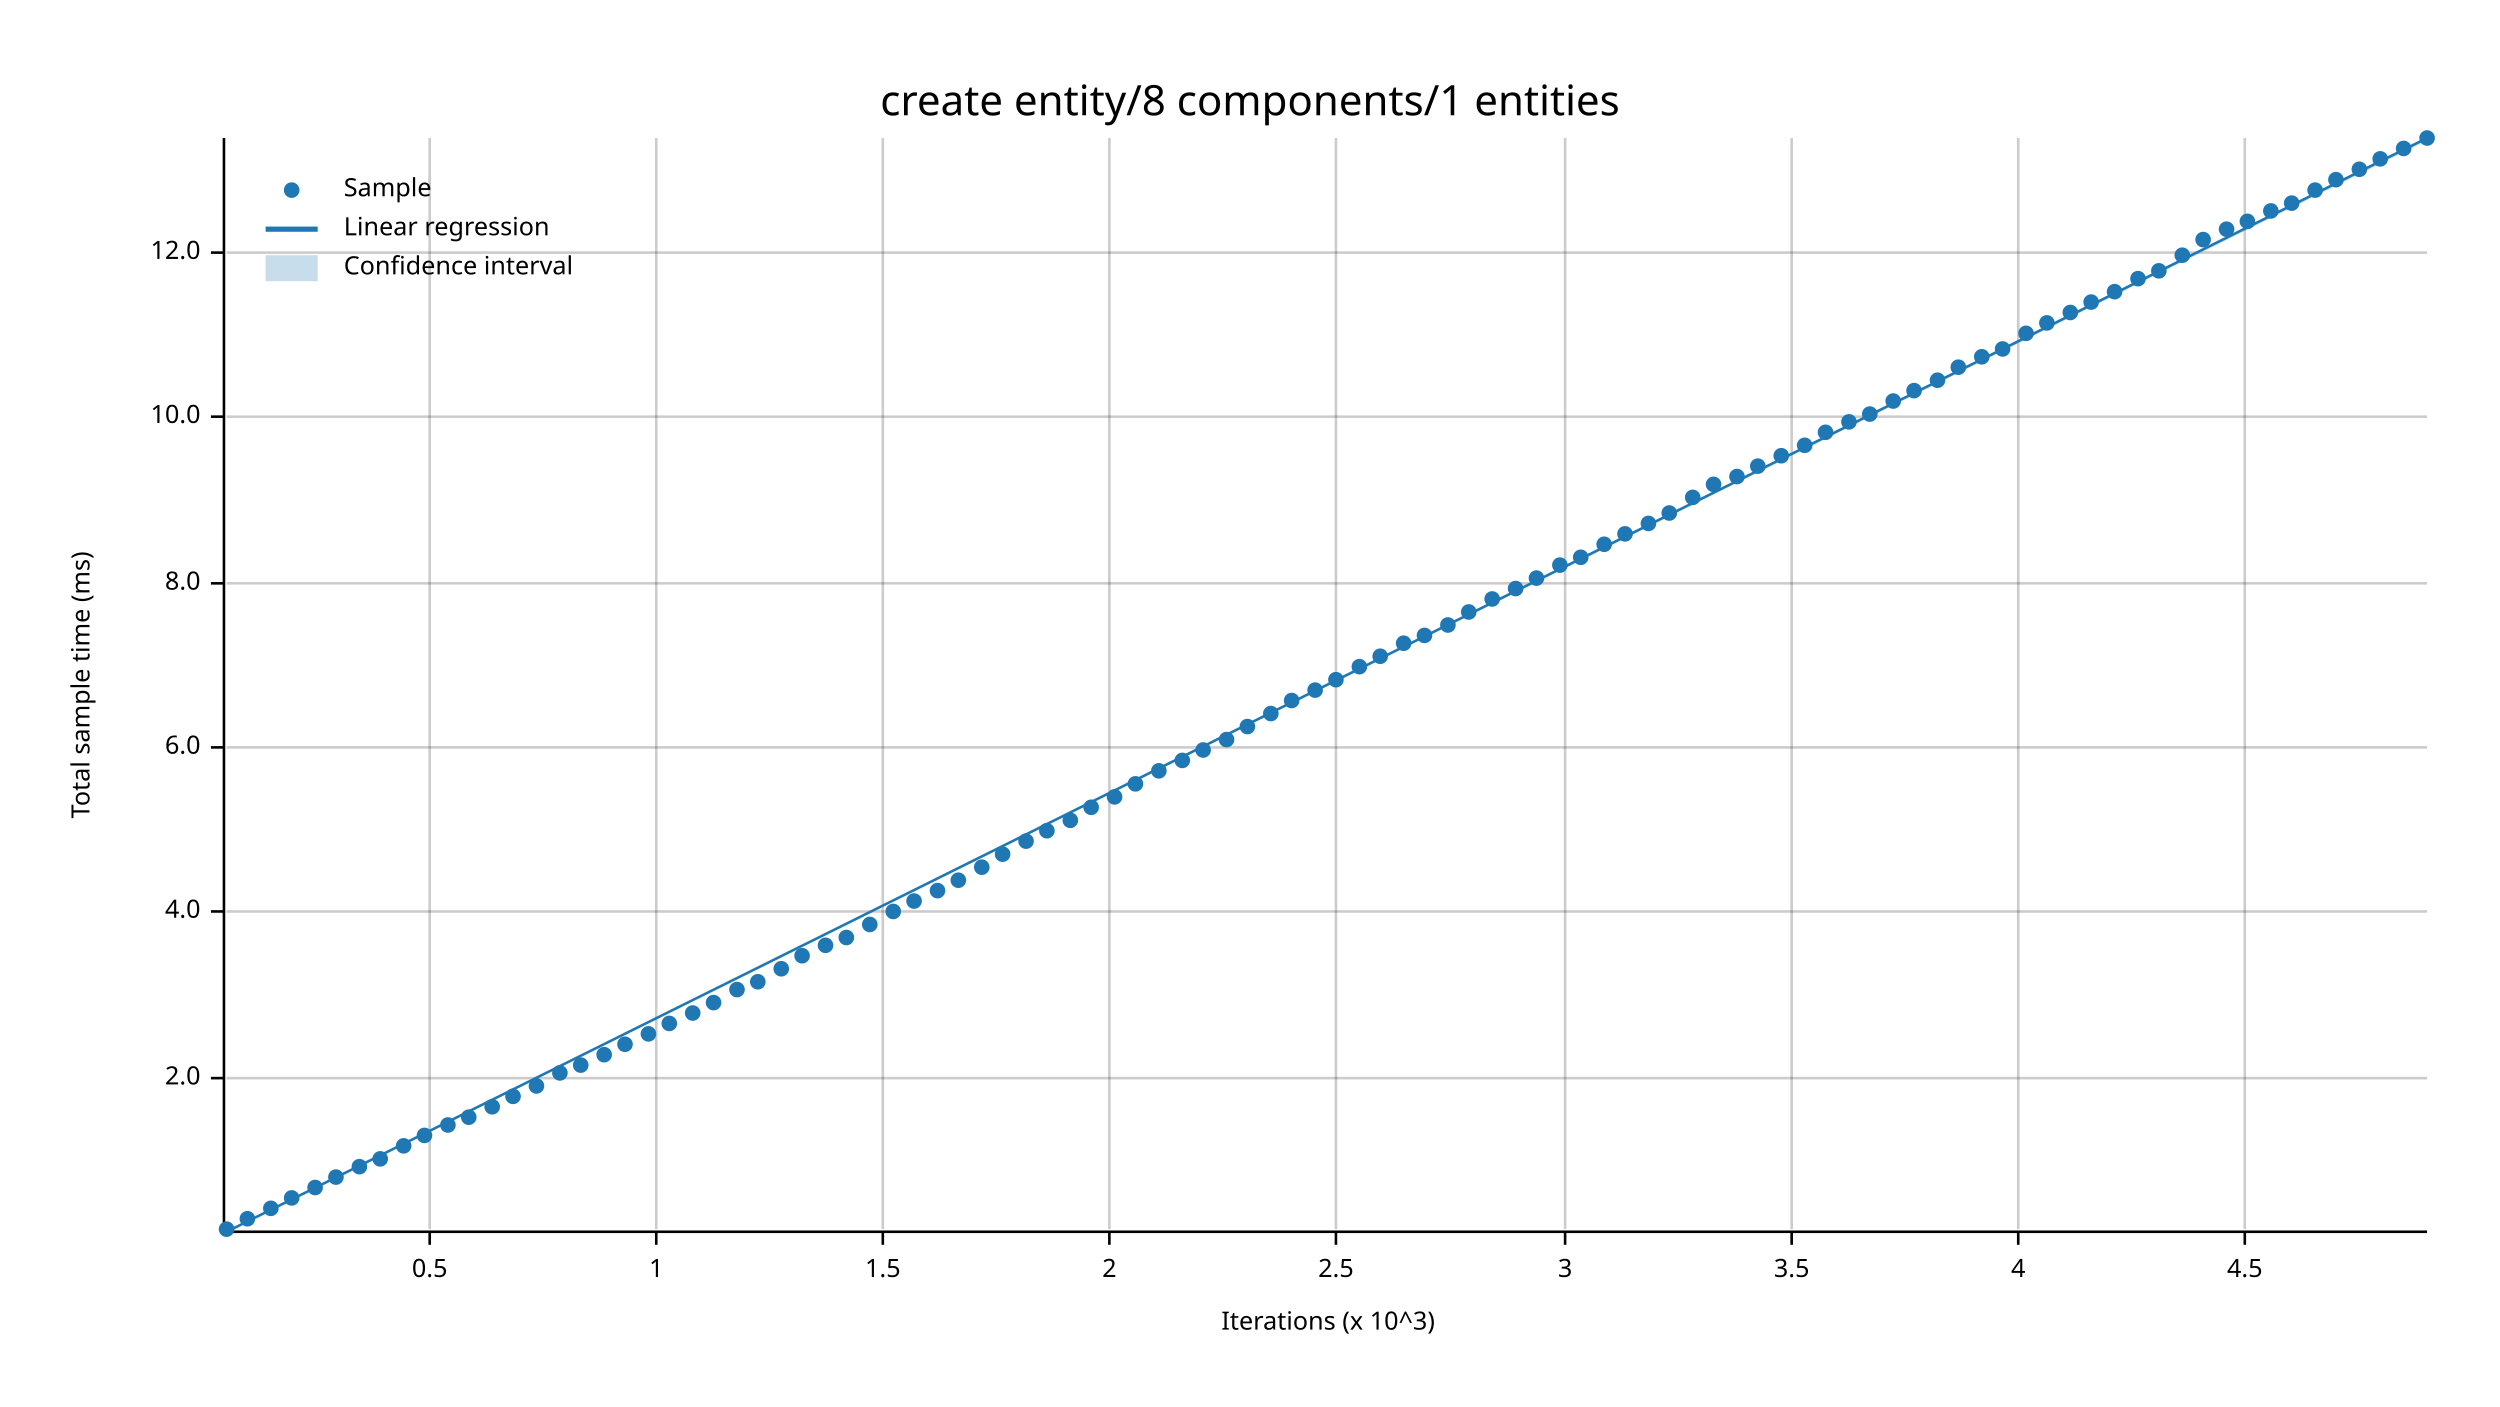
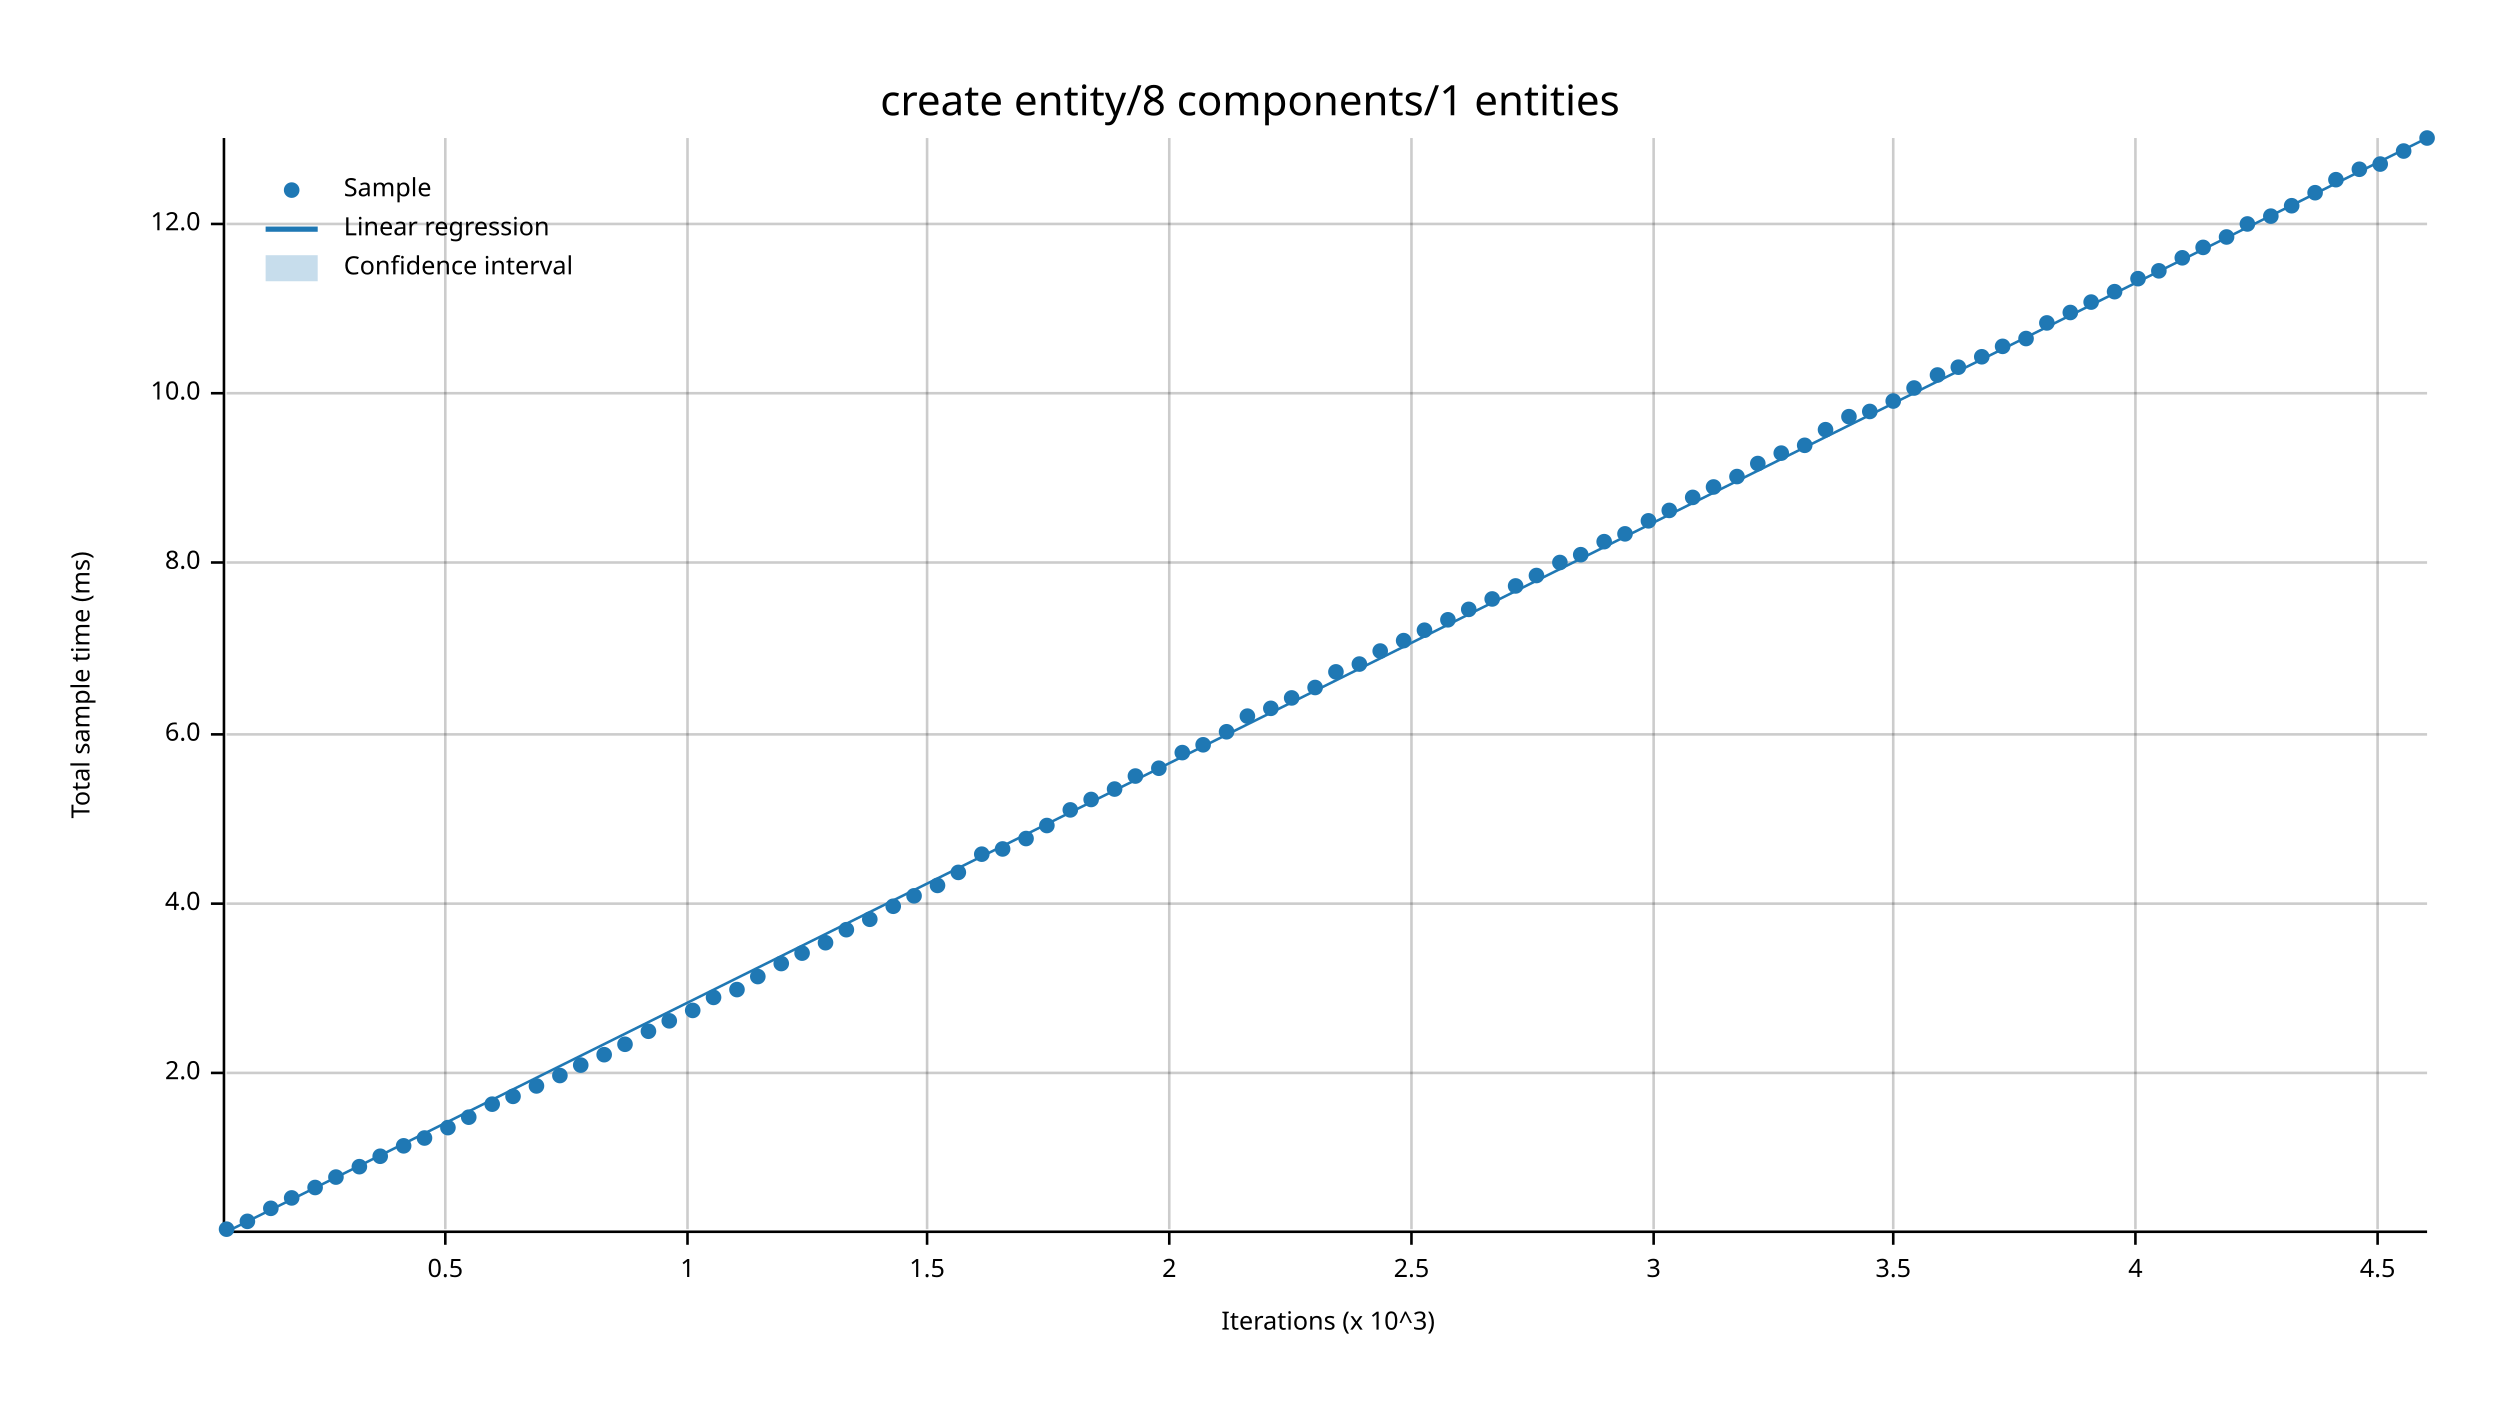
<svg xmlns="http://www.w3.org/2000/svg" width="960" height="540" viewBox="0 0 960 540">
  <text x="480" y="32" dy="0.76em" text-anchor="middle" font-family="sans-serif" font-size="16.129" opacity="1" fill="#000000">
create entity/8 components/1 entities
</text>
  <text x="27" y="263" dy="0.76em" text-anchor="middle" font-family="sans-serif" font-size="9.677" opacity="1" fill="#000000" transform="rotate(270, 27, 263)">
Total sample time (ms)
</text>
  <text x="510" y="513" dy="-0.5ex" text-anchor="middle" font-family="sans-serif" font-size="9.677" opacity="1" fill="#000000">
Iterations (x 10^3)
</text>
-   <line opacity="0.2" stroke="#000000" stroke-width="1" x1="165" y1="472" x2="165" y2="53" />
-   <line opacity="0.2" stroke="#000000" stroke-width="1" x1="252" y1="472" x2="252" y2="53" />
-   <line opacity="0.2" stroke="#000000" stroke-width="1" x1="339" y1="472" x2="339" y2="53" />
-   <line opacity="0.2" stroke="#000000" stroke-width="1" x1="426" y1="472" x2="426" y2="53" />
-   <line opacity="0.2" stroke="#000000" stroke-width="1" x1="513" y1="472" x2="513" y2="53" />
-   <line opacity="0.2" stroke="#000000" stroke-width="1" x1="601" y1="472" x2="601" y2="53" />
-   <line opacity="0.2" stroke="#000000" stroke-width="1" x1="688" y1="472" x2="688" y2="53" />
-   <line opacity="0.2" stroke="#000000" stroke-width="1" x1="775" y1="472" x2="775" y2="53" />
-   <line opacity="0.2" stroke="#000000" stroke-width="1" x1="862" y1="472" x2="862" y2="53" />
-   <line opacity="0.2" stroke="#000000" stroke-width="1" x1="87" y1="414" x2="932" y2="414" />
-   <line opacity="0.2" stroke="#000000" stroke-width="1" x1="87" y1="350" x2="932" y2="350" />
-   <line opacity="0.2" stroke="#000000" stroke-width="1" x1="87" y1="287" x2="932" y2="287" />
-   <line opacity="0.2" stroke="#000000" stroke-width="1" x1="87" y1="224" x2="932" y2="224" />
-   <line opacity="0.2" stroke="#000000" stroke-width="1" x1="87" y1="160" x2="932" y2="160" />
-   <line opacity="0.2" stroke="#000000" stroke-width="1" x1="87" y1="97" x2="932" y2="97" />
+   <line opacity="0.2" stroke="#000000" stroke-width="1" x1="171" y1="472" x2="171" y2="53" />
+   <line opacity="0.2" stroke="#000000" stroke-width="1" x1="264" y1="472" x2="264" y2="53" />
+   <line opacity="0.2" stroke="#000000" stroke-width="1" x1="356" y1="472" x2="356" y2="53" />
+   <line opacity="0.2" stroke="#000000" stroke-width="1" x1="449" y1="472" x2="449" y2="53" />
+   <line opacity="0.2" stroke="#000000" stroke-width="1" x1="542" y1="472" x2="542" y2="53" />
+   <line opacity="0.2" stroke="#000000" stroke-width="1" x1="635" y1="472" x2="635" y2="53" />
+   <line opacity="0.2" stroke="#000000" stroke-width="1" x1="727" y1="472" x2="727" y2="53" />
+   <line opacity="0.2" stroke="#000000" stroke-width="1" x1="820" y1="472" x2="820" y2="53" />
+   <line opacity="0.2" stroke="#000000" stroke-width="1" x1="913" y1="472" x2="913" y2="53" />
+   <line opacity="0.2" stroke="#000000" stroke-width="1" x1="87" y1="412" x2="932" y2="412" />
+   <line opacity="0.2" stroke="#000000" stroke-width="1" x1="87" y1="347" x2="932" y2="347" />
+   <line opacity="0.2" stroke="#000000" stroke-width="1" x1="87" y1="282" x2="932" y2="282" />
+   <line opacity="0.2" stroke="#000000" stroke-width="1" x1="87" y1="216" x2="932" y2="216" />
+   <line opacity="0.2" stroke="#000000" stroke-width="1" x1="87" y1="151" x2="932" y2="151" />
+   <line opacity="0.2" stroke="#000000" stroke-width="1" x1="87" y1="86" x2="932" y2="86" />
  <polyline fill="none" opacity="1" stroke="#000000" stroke-width="1" points="86,53 86,472 " />
-   <text x="77" y="414" dy="0.5ex" text-anchor="end" font-family="sans-serif" font-size="9.677" opacity="1" fill="#000000">
+   <text x="77" y="412" dy="0.5ex" text-anchor="end" font-family="sans-serif" font-size="9.677" opacity="1" fill="#000000">
2.0
</text>
-   <polyline fill="none" opacity="1" stroke="#000000" stroke-width="1" points="81,414 86,414 " />
-   <text x="77" y="350" dy="0.5ex" text-anchor="end" font-family="sans-serif" font-size="9.677" opacity="1" fill="#000000">
+   <polyline fill="none" opacity="1" stroke="#000000" stroke-width="1" points="81,412 86,412 " />
+   <text x="77" y="347" dy="0.5ex" text-anchor="end" font-family="sans-serif" font-size="9.677" opacity="1" fill="#000000">
4.0
</text>
-   <polyline fill="none" opacity="1" stroke="#000000" stroke-width="1" points="81,350 86,350 " />
-   <text x="77" y="287" dy="0.5ex" text-anchor="end" font-family="sans-serif" font-size="9.677" opacity="1" fill="#000000">
+   <polyline fill="none" opacity="1" stroke="#000000" stroke-width="1" points="81,347 86,347 " />
+   <text x="77" y="282" dy="0.5ex" text-anchor="end" font-family="sans-serif" font-size="9.677" opacity="1" fill="#000000">
6.0
</text>
-   <polyline fill="none" opacity="1" stroke="#000000" stroke-width="1" points="81,287 86,287 " />
-   <text x="77" y="224" dy="0.5ex" text-anchor="end" font-family="sans-serif" font-size="9.677" opacity="1" fill="#000000">
+   <polyline fill="none" opacity="1" stroke="#000000" stroke-width="1" points="81,282 86,282 " />
+   <text x="77" y="216" dy="0.5ex" text-anchor="end" font-family="sans-serif" font-size="9.677" opacity="1" fill="#000000">
8.0
</text>
-   <polyline fill="none" opacity="1" stroke="#000000" stroke-width="1" points="81,224 86,224 " />
-   <text x="77" y="160" dy="0.5ex" text-anchor="end" font-family="sans-serif" font-size="9.677" opacity="1" fill="#000000">
+   <polyline fill="none" opacity="1" stroke="#000000" stroke-width="1" points="81,216 86,216 " />
+   <text x="77" y="151" dy="0.5ex" text-anchor="end" font-family="sans-serif" font-size="9.677" opacity="1" fill="#000000">
10.0
</text>
-   <polyline fill="none" opacity="1" stroke="#000000" stroke-width="1" points="81,160 86,160 " />
-   <text x="77" y="97" dy="0.5ex" text-anchor="end" font-family="sans-serif" font-size="9.677" opacity="1" fill="#000000">
+   <polyline fill="none" opacity="1" stroke="#000000" stroke-width="1" points="81,151 86,151 " />
+   <text x="77" y="86" dy="0.5ex" text-anchor="end" font-family="sans-serif" font-size="9.677" opacity="1" fill="#000000">
12.0
</text>
-   <polyline fill="none" opacity="1" stroke="#000000" stroke-width="1" points="81,97 86,97 " />
+   <polyline fill="none" opacity="1" stroke="#000000" stroke-width="1" points="81,86 86,86 " />
  <polyline fill="none" opacity="1" stroke="#000000" stroke-width="1" points="87,473 932,473 " />
-   <text x="165" y="483" dy="0.76em" text-anchor="middle" font-family="sans-serif" font-size="9.677" opacity="1" fill="#000000">
+   <text x="171" y="483" dy="0.76em" text-anchor="middle" font-family="sans-serif" font-size="9.677" opacity="1" fill="#000000">
0.5
</text>
-   <polyline fill="none" opacity="1" stroke="#000000" stroke-width="1" points="165,473 165,478 " />
-   <text x="252" y="483" dy="0.76em" text-anchor="middle" font-family="sans-serif" font-size="9.677" opacity="1" fill="#000000">
+   <polyline fill="none" opacity="1" stroke="#000000" stroke-width="1" points="171,473 171,478 " />
+   <text x="264" y="483" dy="0.76em" text-anchor="middle" font-family="sans-serif" font-size="9.677" opacity="1" fill="#000000">
1
</text>
-   <polyline fill="none" opacity="1" stroke="#000000" stroke-width="1" points="252,473 252,478 " />
-   <text x="339" y="483" dy="0.76em" text-anchor="middle" font-family="sans-serif" font-size="9.677" opacity="1" fill="#000000">
+   <polyline fill="none" opacity="1" stroke="#000000" stroke-width="1" points="264,473 264,478 " />
+   <text x="356" y="483" dy="0.76em" text-anchor="middle" font-family="sans-serif" font-size="9.677" opacity="1" fill="#000000">
1.5
</text>
-   <polyline fill="none" opacity="1" stroke="#000000" stroke-width="1" points="339,473 339,478 " />
-   <text x="426" y="483" dy="0.76em" text-anchor="middle" font-family="sans-serif" font-size="9.677" opacity="1" fill="#000000">
+   <polyline fill="none" opacity="1" stroke="#000000" stroke-width="1" points="356,473 356,478 " />
+   <text x="449" y="483" dy="0.76em" text-anchor="middle" font-family="sans-serif" font-size="9.677" opacity="1" fill="#000000">
2
</text>
-   <polyline fill="none" opacity="1" stroke="#000000" stroke-width="1" points="426,473 426,478 " />
-   <text x="513" y="483" dy="0.76em" text-anchor="middle" font-family="sans-serif" font-size="9.677" opacity="1" fill="#000000">
+   <polyline fill="none" opacity="1" stroke="#000000" stroke-width="1" points="449,473 449,478 " />
+   <text x="542" y="483" dy="0.76em" text-anchor="middle" font-family="sans-serif" font-size="9.677" opacity="1" fill="#000000">
2.5
</text>
-   <polyline fill="none" opacity="1" stroke="#000000" stroke-width="1" points="513,473 513,478 " />
-   <text x="601" y="483" dy="0.76em" text-anchor="middle" font-family="sans-serif" font-size="9.677" opacity="1" fill="#000000">
+   <polyline fill="none" opacity="1" stroke="#000000" stroke-width="1" points="542,473 542,478 " />
+   <text x="635" y="483" dy="0.76em" text-anchor="middle" font-family="sans-serif" font-size="9.677" opacity="1" fill="#000000">
3
</text>
-   <polyline fill="none" opacity="1" stroke="#000000" stroke-width="1" points="601,473 601,478 " />
-   <text x="688" y="483" dy="0.76em" text-anchor="middle" font-family="sans-serif" font-size="9.677" opacity="1" fill="#000000">
+   <polyline fill="none" opacity="1" stroke="#000000" stroke-width="1" points="635,473 635,478 " />
+   <text x="727" y="483" dy="0.76em" text-anchor="middle" font-family="sans-serif" font-size="9.677" opacity="1" fill="#000000">
3.5
</text>
-   <polyline fill="none" opacity="1" stroke="#000000" stroke-width="1" points="688,473 688,478 " />
-   <text x="775" y="483" dy="0.76em" text-anchor="middle" font-family="sans-serif" font-size="9.677" opacity="1" fill="#000000">
+   <polyline fill="none" opacity="1" stroke="#000000" stroke-width="1" points="727,473 727,478 " />
+   <text x="820" y="483" dy="0.76em" text-anchor="middle" font-family="sans-serif" font-size="9.677" opacity="1" fill="#000000">
4
</text>
-   <polyline fill="none" opacity="1" stroke="#000000" stroke-width="1" points="775,473 775,478 " />
-   <text x="862" y="483" dy="0.76em" text-anchor="middle" font-family="sans-serif" font-size="9.677" opacity="1" fill="#000000">
+   <polyline fill="none" opacity="1" stroke="#000000" stroke-width="1" points="820,473 820,478 " />
+   <text x="913" y="483" dy="0.76em" text-anchor="middle" font-family="sans-serif" font-size="9.677" opacity="1" fill="#000000">
4.5
</text>
-   <polyline fill="none" opacity="1" stroke="#000000" stroke-width="1" points="862,473 862,478 " />
+   <polyline fill="none" opacity="1" stroke="#000000" stroke-width="1" points="913,473 913,478 " />
  <circle cx="87" cy="472" r="3" opacity="1" fill="#1F78B4" stroke="none" stroke-width="1" />
-   <circle cx="95" cy="468" r="3" opacity="1" fill="#1F78B4" stroke="none" stroke-width="1" />
+   <circle cx="95" cy="469" r="3" opacity="1" fill="#1F78B4" stroke="none" stroke-width="1" />
  <circle cx="104" cy="464" r="3" opacity="1" fill="#1F78B4" stroke="none" stroke-width="1" />
  <circle cx="112" cy="460" r="3" opacity="1" fill="#1F78B4" stroke="none" stroke-width="1" />
  <circle cx="121" cy="456" r="3" opacity="1" fill="#1F78B4" stroke="none" stroke-width="1" />
  <circle cx="129" cy="452" r="3" opacity="1" fill="#1F78B4" stroke="none" stroke-width="1" />
  <circle cx="138" cy="448" r="3" opacity="1" fill="#1F78B4" stroke="none" stroke-width="1" />
-   <circle cx="146" cy="445" r="3" opacity="1" fill="#1F78B4" stroke="none" stroke-width="1" />
+   <circle cx="146" cy="444" r="3" opacity="1" fill="#1F78B4" stroke="none" stroke-width="1" />
  <circle cx="155" cy="440" r="3" opacity="1" fill="#1F78B4" stroke="none" stroke-width="1" />
-   <circle cx="163" cy="436" r="3" opacity="1" fill="#1F78B4" stroke="none" stroke-width="1" />
-   <circle cx="172" cy="432" r="3" opacity="1" fill="#1F78B4" stroke="none" stroke-width="1" />
+   <circle cx="163" cy="437" r="3" opacity="1" fill="#1F78B4" stroke="none" stroke-width="1" />
+   <circle cx="172" cy="433" r="3" opacity="1" fill="#1F78B4" stroke="none" stroke-width="1" />
  <circle cx="180" cy="429" r="3" opacity="1" fill="#1F78B4" stroke="none" stroke-width="1" />
-   <circle cx="189" cy="425" r="3" opacity="1" fill="#1F78B4" stroke="none" stroke-width="1" />
+   <circle cx="189" cy="424" r="3" opacity="1" fill="#1F78B4" stroke="none" stroke-width="1" />
  <circle cx="197" cy="421" r="3" opacity="1" fill="#1F78B4" stroke="none" stroke-width="1" />
  <circle cx="206" cy="417" r="3" opacity="1" fill="#1F78B4" stroke="none" stroke-width="1" />
-   <circle cx="215" cy="412" r="3" opacity="1" fill="#1F78B4" stroke="none" stroke-width="1" />
+   <circle cx="215" cy="413" r="3" opacity="1" fill="#1F78B4" stroke="none" stroke-width="1" />
  <circle cx="223" cy="409" r="3" opacity="1" fill="#1F78B4" stroke="none" stroke-width="1" />
  <circle cx="232" cy="405" r="3" opacity="1" fill="#1F78B4" stroke="none" stroke-width="1" />
  <circle cx="240" cy="401" r="3" opacity="1" fill="#1F78B4" stroke="none" stroke-width="1" />
-   <circle cx="249" cy="397" r="3" opacity="1" fill="#1F78B4" stroke="none" stroke-width="1" />
-   <circle cx="257" cy="393" r="3" opacity="1" fill="#1F78B4" stroke="none" stroke-width="1" />
-   <circle cx="266" cy="389" r="3" opacity="1" fill="#1F78B4" stroke="none" stroke-width="1" />
-   <circle cx="274" cy="385" r="3" opacity="1" fill="#1F78B4" stroke="none" stroke-width="1" />
+   <circle cx="249" cy="396" r="3" opacity="1" fill="#1F78B4" stroke="none" stroke-width="1" />
+   <circle cx="257" cy="392" r="3" opacity="1" fill="#1F78B4" stroke="none" stroke-width="1" />
+   <circle cx="266" cy="388" r="3" opacity="1" fill="#1F78B4" stroke="none" stroke-width="1" />
+   <circle cx="274" cy="383" r="3" opacity="1" fill="#1F78B4" stroke="none" stroke-width="1" />
  <circle cx="283" cy="380" r="3" opacity="1" fill="#1F78B4" stroke="none" stroke-width="1" />
-   <circle cx="291" cy="377" r="3" opacity="1" fill="#1F78B4" stroke="none" stroke-width="1" />
-   <circle cx="300" cy="372" r="3" opacity="1" fill="#1F78B4" stroke="none" stroke-width="1" />
-   <circle cx="308" cy="367" r="3" opacity="1" fill="#1F78B4" stroke="none" stroke-width="1" />
-   <circle cx="317" cy="363" r="3" opacity="1" fill="#1F78B4" stroke="none" stroke-width="1" />
-   <circle cx="325" cy="360" r="3" opacity="1" fill="#1F78B4" stroke="none" stroke-width="1" />
-   <circle cx="334" cy="355" r="3" opacity="1" fill="#1F78B4" stroke="none" stroke-width="1" />
-   <circle cx="343" cy="350" r="3" opacity="1" fill="#1F78B4" stroke="none" stroke-width="1" />
-   <circle cx="351" cy="346" r="3" opacity="1" fill="#1F78B4" stroke="none" stroke-width="1" />
-   <circle cx="360" cy="342" r="3" opacity="1" fill="#1F78B4" stroke="none" stroke-width="1" />
-   <circle cx="368" cy="338" r="3" opacity="1" fill="#1F78B4" stroke="none" stroke-width="1" />
-   <circle cx="377" cy="333" r="3" opacity="1" fill="#1F78B4" stroke="none" stroke-width="1" />
-   <circle cx="385" cy="328" r="3" opacity="1" fill="#1F78B4" stroke="none" stroke-width="1" />
-   <circle cx="394" cy="323" r="3" opacity="1" fill="#1F78B4" stroke="none" stroke-width="1" />
-   <circle cx="402" cy="319" r="3" opacity="1" fill="#1F78B4" stroke="none" stroke-width="1" />
-   <circle cx="411" cy="315" r="3" opacity="1" fill="#1F78B4" stroke="none" stroke-width="1" />
-   <circle cx="419" cy="310" r="3" opacity="1" fill="#1F78B4" stroke="none" stroke-width="1" />
-   <circle cx="428" cy="306" r="3" opacity="1" fill="#1F78B4" stroke="none" stroke-width="1" />
-   <circle cx="436" cy="301" r="3" opacity="1" fill="#1F78B4" stroke="none" stroke-width="1" />
-   <circle cx="445" cy="296" r="3" opacity="1" fill="#1F78B4" stroke="none" stroke-width="1" />
-   <circle cx="454" cy="292" r="3" opacity="1" fill="#1F78B4" stroke="none" stroke-width="1" />
-   <circle cx="462" cy="288" r="3" opacity="1" fill="#1F78B4" stroke="none" stroke-width="1" />
-   <circle cx="471" cy="284" r="3" opacity="1" fill="#1F78B4" stroke="none" stroke-width="1" />
-   <circle cx="479" cy="279" r="3" opacity="1" fill="#1F78B4" stroke="none" stroke-width="1" />
-   <circle cx="488" cy="274" r="3" opacity="1" fill="#1F78B4" stroke="none" stroke-width="1" />
-   <circle cx="496" cy="269" r="3" opacity="1" fill="#1F78B4" stroke="none" stroke-width="1" />
-   <circle cx="505" cy="265" r="3" opacity="1" fill="#1F78B4" stroke="none" stroke-width="1" />
-   <circle cx="513" cy="261" r="3" opacity="1" fill="#1F78B4" stroke="none" stroke-width="1" />
-   <circle cx="522" cy="256" r="3" opacity="1" fill="#1F78B4" stroke="none" stroke-width="1" />
-   <circle cx="530" cy="252" r="3" opacity="1" fill="#1F78B4" stroke="none" stroke-width="1" />
-   <circle cx="539" cy="247" r="3" opacity="1" fill="#1F78B4" stroke="none" stroke-width="1" />
-   <circle cx="547" cy="244" r="3" opacity="1" fill="#1F78B4" stroke="none" stroke-width="1" />
-   <circle cx="556" cy="240" r="3" opacity="1" fill="#1F78B4" stroke="none" stroke-width="1" />
-   <circle cx="564" cy="235" r="3" opacity="1" fill="#1F78B4" stroke="none" stroke-width="1" />
+   <circle cx="291" cy="375" r="3" opacity="1" fill="#1F78B4" stroke="none" stroke-width="1" />
+   <circle cx="300" cy="370" r="3" opacity="1" fill="#1F78B4" stroke="none" stroke-width="1" />
+   <circle cx="308" cy="366" r="3" opacity="1" fill="#1F78B4" stroke="none" stroke-width="1" />
+   <circle cx="317" cy="362" r="3" opacity="1" fill="#1F78B4" stroke="none" stroke-width="1" />
+   <circle cx="325" cy="357" r="3" opacity="1" fill="#1F78B4" stroke="none" stroke-width="1" />
+   <circle cx="334" cy="353" r="3" opacity="1" fill="#1F78B4" stroke="none" stroke-width="1" />
+   <circle cx="343" cy="348" r="3" opacity="1" fill="#1F78B4" stroke="none" stroke-width="1" />
+   <circle cx="351" cy="344" r="3" opacity="1" fill="#1F78B4" stroke="none" stroke-width="1" />
+   <circle cx="360" cy="340" r="3" opacity="1" fill="#1F78B4" stroke="none" stroke-width="1" />
+   <circle cx="368" cy="335" r="3" opacity="1" fill="#1F78B4" stroke="none" stroke-width="1" />
+   <circle cx="377" cy="328" r="3" opacity="1" fill="#1F78B4" stroke="none" stroke-width="1" />
+   <circle cx="385" cy="326" r="3" opacity="1" fill="#1F78B4" stroke="none" stroke-width="1" />
+   <circle cx="394" cy="322" r="3" opacity="1" fill="#1F78B4" stroke="none" stroke-width="1" />
+   <circle cx="402" cy="317" r="3" opacity="1" fill="#1F78B4" stroke="none" stroke-width="1" />
+   <circle cx="411" cy="311" r="3" opacity="1" fill="#1F78B4" stroke="none" stroke-width="1" />
+   <circle cx="419" cy="307" r="3" opacity="1" fill="#1F78B4" stroke="none" stroke-width="1" />
+   <circle cx="428" cy="303" r="3" opacity="1" fill="#1F78B4" stroke="none" stroke-width="1" />
+   <circle cx="436" cy="298" r="3" opacity="1" fill="#1F78B4" stroke="none" stroke-width="1" />
+   <circle cx="445" cy="295" r="3" opacity="1" fill="#1F78B4" stroke="none" stroke-width="1" />
+   <circle cx="454" cy="289" r="3" opacity="1" fill="#1F78B4" stroke="none" stroke-width="1" />
+   <circle cx="462" cy="286" r="3" opacity="1" fill="#1F78B4" stroke="none" stroke-width="1" />
+   <circle cx="471" cy="281" r="3" opacity="1" fill="#1F78B4" stroke="none" stroke-width="1" />
+   <circle cx="479" cy="275" r="3" opacity="1" fill="#1F78B4" stroke="none" stroke-width="1" />
+   <circle cx="488" cy="272" r="3" opacity="1" fill="#1F78B4" stroke="none" stroke-width="1" />
+   <circle cx="496" cy="268" r="3" opacity="1" fill="#1F78B4" stroke="none" stroke-width="1" />
+   <circle cx="505" cy="264" r="3" opacity="1" fill="#1F78B4" stroke="none" stroke-width="1" />
+   <circle cx="513" cy="258" r="3" opacity="1" fill="#1F78B4" stroke="none" stroke-width="1" />
+   <circle cx="522" cy="255" r="3" opacity="1" fill="#1F78B4" stroke="none" stroke-width="1" />
+   <circle cx="530" cy="250" r="3" opacity="1" fill="#1F78B4" stroke="none" stroke-width="1" />
+   <circle cx="539" cy="246" r="3" opacity="1" fill="#1F78B4" stroke="none" stroke-width="1" />
+   <circle cx="547" cy="242" r="3" opacity="1" fill="#1F78B4" stroke="none" stroke-width="1" />
+   <circle cx="556" cy="238" r="3" opacity="1" fill="#1F78B4" stroke="none" stroke-width="1" />
+   <circle cx="564" cy="234" r="3" opacity="1" fill="#1F78B4" stroke="none" stroke-width="1" />
  <circle cx="573" cy="230" r="3" opacity="1" fill="#1F78B4" stroke="none" stroke-width="1" />
-   <circle cx="582" cy="226" r="3" opacity="1" fill="#1F78B4" stroke="none" stroke-width="1" />
-   <circle cx="590" cy="222" r="3" opacity="1" fill="#1F78B4" stroke="none" stroke-width="1" />
-   <circle cx="599" cy="217" r="3" opacity="1" fill="#1F78B4" stroke="none" stroke-width="1" />
-   <circle cx="607" cy="214" r="3" opacity="1" fill="#1F78B4" stroke="none" stroke-width="1" />
-   <circle cx="616" cy="209" r="3" opacity="1" fill="#1F78B4" stroke="none" stroke-width="1" />
+   <circle cx="582" cy="225" r="3" opacity="1" fill="#1F78B4" stroke="none" stroke-width="1" />
+   <circle cx="590" cy="221" r="3" opacity="1" fill="#1F78B4" stroke="none" stroke-width="1" />
+   <circle cx="599" cy="216" r="3" opacity="1" fill="#1F78B4" stroke="none" stroke-width="1" />
+   <circle cx="607" cy="213" r="3" opacity="1" fill="#1F78B4" stroke="none" stroke-width="1" />
+   <circle cx="616" cy="208" r="3" opacity="1" fill="#1F78B4" stroke="none" stroke-width="1" />
  <circle cx="624" cy="205" r="3" opacity="1" fill="#1F78B4" stroke="none" stroke-width="1" />
-   <circle cx="633" cy="201" r="3" opacity="1" fill="#1F78B4" stroke="none" stroke-width="1" />
-   <circle cx="641" cy="197" r="3" opacity="1" fill="#1F78B4" stroke="none" stroke-width="1" />
+   <circle cx="633" cy="200" r="3" opacity="1" fill="#1F78B4" stroke="none" stroke-width="1" />
+   <circle cx="641" cy="196" r="3" opacity="1" fill="#1F78B4" stroke="none" stroke-width="1" />
  <circle cx="650" cy="191" r="3" opacity="1" fill="#1F78B4" stroke="none" stroke-width="1" />
-   <circle cx="658" cy="186" r="3" opacity="1" fill="#1F78B4" stroke="none" stroke-width="1" />
+   <circle cx="658" cy="187" r="3" opacity="1" fill="#1F78B4" stroke="none" stroke-width="1" />
  <circle cx="667" cy="183" r="3" opacity="1" fill="#1F78B4" stroke="none" stroke-width="1" />
-   <circle cx="675" cy="179" r="3" opacity="1" fill="#1F78B4" stroke="none" stroke-width="1" />
-   <circle cx="684" cy="175" r="3" opacity="1" fill="#1F78B4" stroke="none" stroke-width="1" />
+   <circle cx="675" cy="178" r="3" opacity="1" fill="#1F78B4" stroke="none" stroke-width="1" />
+   <circle cx="684" cy="174" r="3" opacity="1" fill="#1F78B4" stroke="none" stroke-width="1" />
  <circle cx="693" cy="171" r="3" opacity="1" fill="#1F78B4" stroke="none" stroke-width="1" />
-   <circle cx="701" cy="166" r="3" opacity="1" fill="#1F78B4" stroke="none" stroke-width="1" />
-   <circle cx="710" cy="162" r="3" opacity="1" fill="#1F78B4" stroke="none" stroke-width="1" />
-   <circle cx="718" cy="159" r="3" opacity="1" fill="#1F78B4" stroke="none" stroke-width="1" />
+   <circle cx="701" cy="165" r="3" opacity="1" fill="#1F78B4" stroke="none" stroke-width="1" />
+   <circle cx="710" cy="160" r="3" opacity="1" fill="#1F78B4" stroke="none" stroke-width="1" />
+   <circle cx="718" cy="158" r="3" opacity="1" fill="#1F78B4" stroke="none" stroke-width="1" />
  <circle cx="727" cy="154" r="3" opacity="1" fill="#1F78B4" stroke="none" stroke-width="1" />
-   <circle cx="735" cy="150" r="3" opacity="1" fill="#1F78B4" stroke="none" stroke-width="1" />
-   <circle cx="744" cy="146" r="3" opacity="1" fill="#1F78B4" stroke="none" stroke-width="1" />
+   <circle cx="735" cy="149" r="3" opacity="1" fill="#1F78B4" stroke="none" stroke-width="1" />
+   <circle cx="744" cy="144" r="3" opacity="1" fill="#1F78B4" stroke="none" stroke-width="1" />
  <circle cx="752" cy="141" r="3" opacity="1" fill="#1F78B4" stroke="none" stroke-width="1" />
  <circle cx="761" cy="137" r="3" opacity="1" fill="#1F78B4" stroke="none" stroke-width="1" />
-   <circle cx="769" cy="134" r="3" opacity="1" fill="#1F78B4" stroke="none" stroke-width="1" />
-   <circle cx="778" cy="128" r="3" opacity="1" fill="#1F78B4" stroke="none" stroke-width="1" />
+   <circle cx="769" cy="133" r="3" opacity="1" fill="#1F78B4" stroke="none" stroke-width="1" />
+   <circle cx="778" cy="130" r="3" opacity="1" fill="#1F78B4" stroke="none" stroke-width="1" />
  <circle cx="786" cy="124" r="3" opacity="1" fill="#1F78B4" stroke="none" stroke-width="1" />
  <circle cx="795" cy="120" r="3" opacity="1" fill="#1F78B4" stroke="none" stroke-width="1" />
  <circle cx="803" cy="116" r="3" opacity="1" fill="#1F78B4" stroke="none" stroke-width="1" />
  <circle cx="812" cy="112" r="3" opacity="1" fill="#1F78B4" stroke="none" stroke-width="1" />
  <circle cx="821" cy="107" r="3" opacity="1" fill="#1F78B4" stroke="none" stroke-width="1" />
  <circle cx="829" cy="104" r="3" opacity="1" fill="#1F78B4" stroke="none" stroke-width="1" />
-   <circle cx="838" cy="98" r="3" opacity="1" fill="#1F78B4" stroke="none" stroke-width="1" />
-   <circle cx="846" cy="92" r="3" opacity="1" fill="#1F78B4" stroke="none" stroke-width="1" />
-   <circle cx="855" cy="88" r="3" opacity="1" fill="#1F78B4" stroke="none" stroke-width="1" />
-   <circle cx="863" cy="85" r="3" opacity="1" fill="#1F78B4" stroke="none" stroke-width="1" />
-   <circle cx="872" cy="81" r="3" opacity="1" fill="#1F78B4" stroke="none" stroke-width="1" />
-   <circle cx="880" cy="78" r="3" opacity="1" fill="#1F78B4" stroke="none" stroke-width="1" />
-   <circle cx="889" cy="73" r="3" opacity="1" fill="#1F78B4" stroke="none" stroke-width="1" />
+   <circle cx="838" cy="99" r="3" opacity="1" fill="#1F78B4" stroke="none" stroke-width="1" />
+   <circle cx="846" cy="95" r="3" opacity="1" fill="#1F78B4" stroke="none" stroke-width="1" />
+   <circle cx="855" cy="91" r="3" opacity="1" fill="#1F78B4" stroke="none" stroke-width="1" />
+   <circle cx="863" cy="86" r="3" opacity="1" fill="#1F78B4" stroke="none" stroke-width="1" />
+   <circle cx="872" cy="83" r="3" opacity="1" fill="#1F78B4" stroke="none" stroke-width="1" />
+   <circle cx="880" cy="79" r="3" opacity="1" fill="#1F78B4" stroke="none" stroke-width="1" />
+   <circle cx="889" cy="74" r="3" opacity="1" fill="#1F78B4" stroke="none" stroke-width="1" />
  <circle cx="897" cy="69" r="3" opacity="1" fill="#1F78B4" stroke="none" stroke-width="1" />
  <circle cx="906" cy="65" r="3" opacity="1" fill="#1F78B4" stroke="none" stroke-width="1" />
-   <circle cx="914" cy="61" r="3" opacity="1" fill="#1F78B4" stroke="none" stroke-width="1" />
-   <circle cx="923" cy="57" r="3" opacity="1" fill="#1F78B4" stroke="none" stroke-width="1" />
+   <circle cx="914" cy="63" r="3" opacity="1" fill="#1F78B4" stroke="none" stroke-width="1" />
+   <circle cx="923" cy="58" r="3" opacity="1" fill="#1F78B4" stroke="none" stroke-width="1" />
  <circle cx="932" cy="53" r="3" opacity="1" fill="#1F78B4" stroke="none" stroke-width="1" />
  <polyline fill="none" opacity="1" stroke="#1F78B4" stroke-width="1" points="87,473 932,53 " />
-   <polygon opacity="0.25" fill="#1F78B4" points="87,473 932,54 932,53 " />
+   <polygon opacity="0.25" fill="#1F78B4" points="87,473 932,53 932,53 " />
  <text x="132" y="68" dy="0.76em" text-anchor="start" font-family="sans-serif" font-size="9.677" opacity="1" fill="#000000">
Sample
</text>
  <text x="132" y="83" dy="0.76em" text-anchor="start" font-family="sans-serif" font-size="9.677" opacity="1" fill="#000000">
Linear regression
</text>
  <text x="132" y="98" dy="0.76em" text-anchor="start" font-family="sans-serif" font-size="9.677" opacity="1" fill="#000000">
Confidence interval
</text>
  <circle cx="112" cy="73" r="3" opacity="1" fill="#1F78B4" stroke="none" stroke-width="1" />
  <polyline fill="none" opacity="1" stroke="#1F78B4" stroke-width="2" points="102,88 122,88 " />
  <rect x="102" y="98" width="20" height="10" opacity="0.25" fill="#1F78B4" stroke="none" />
</svg>
